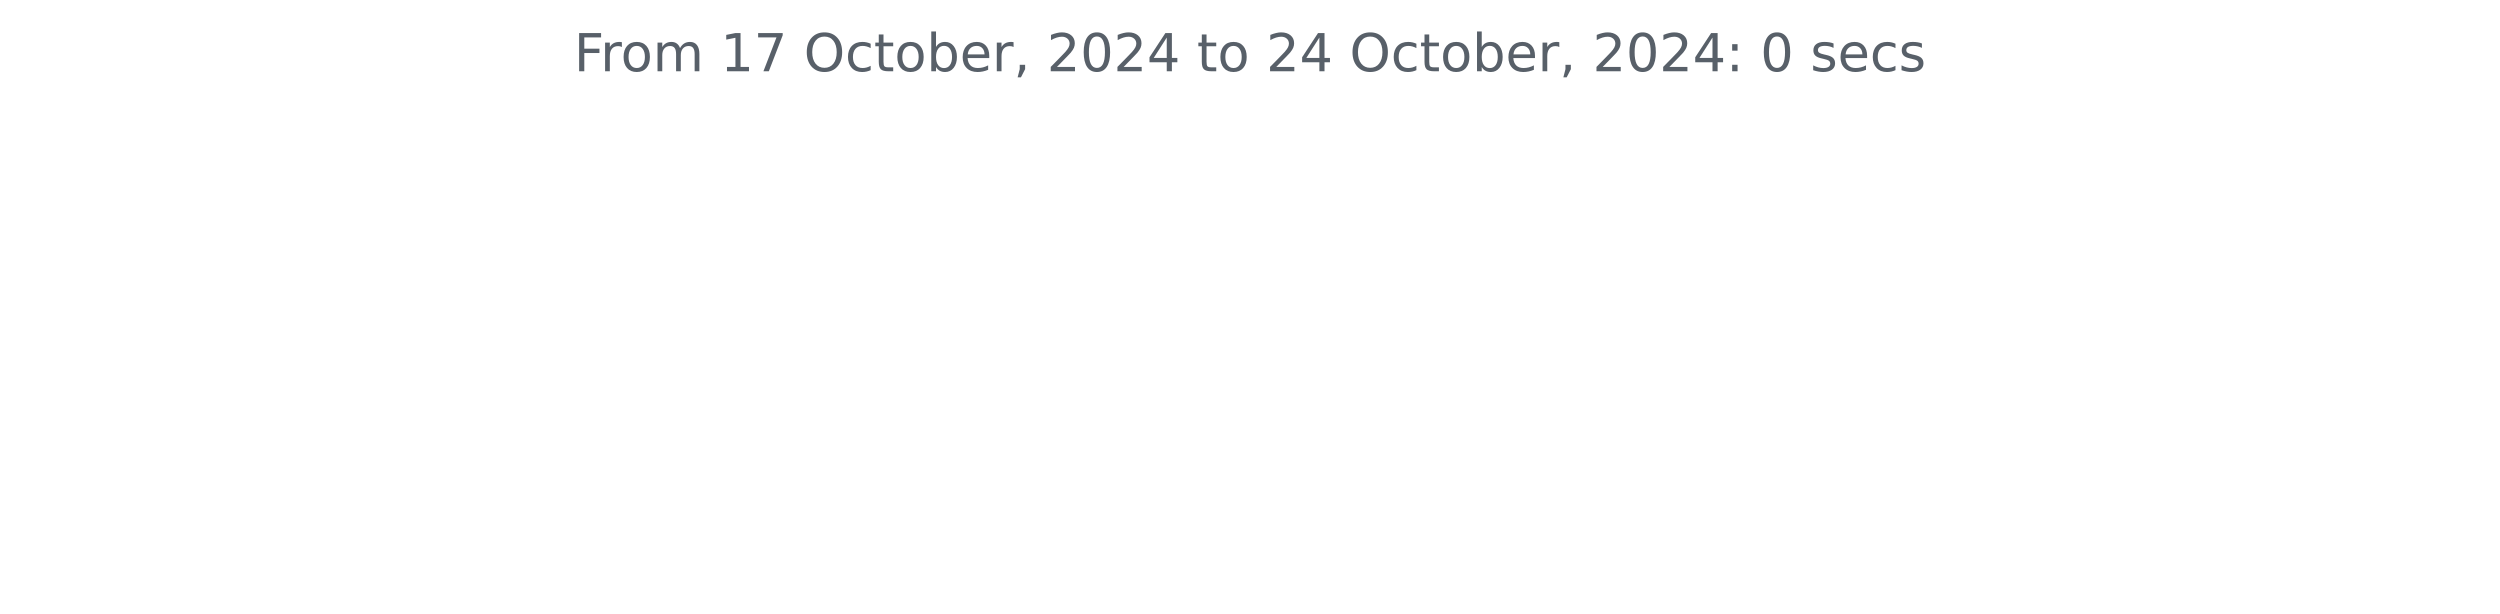
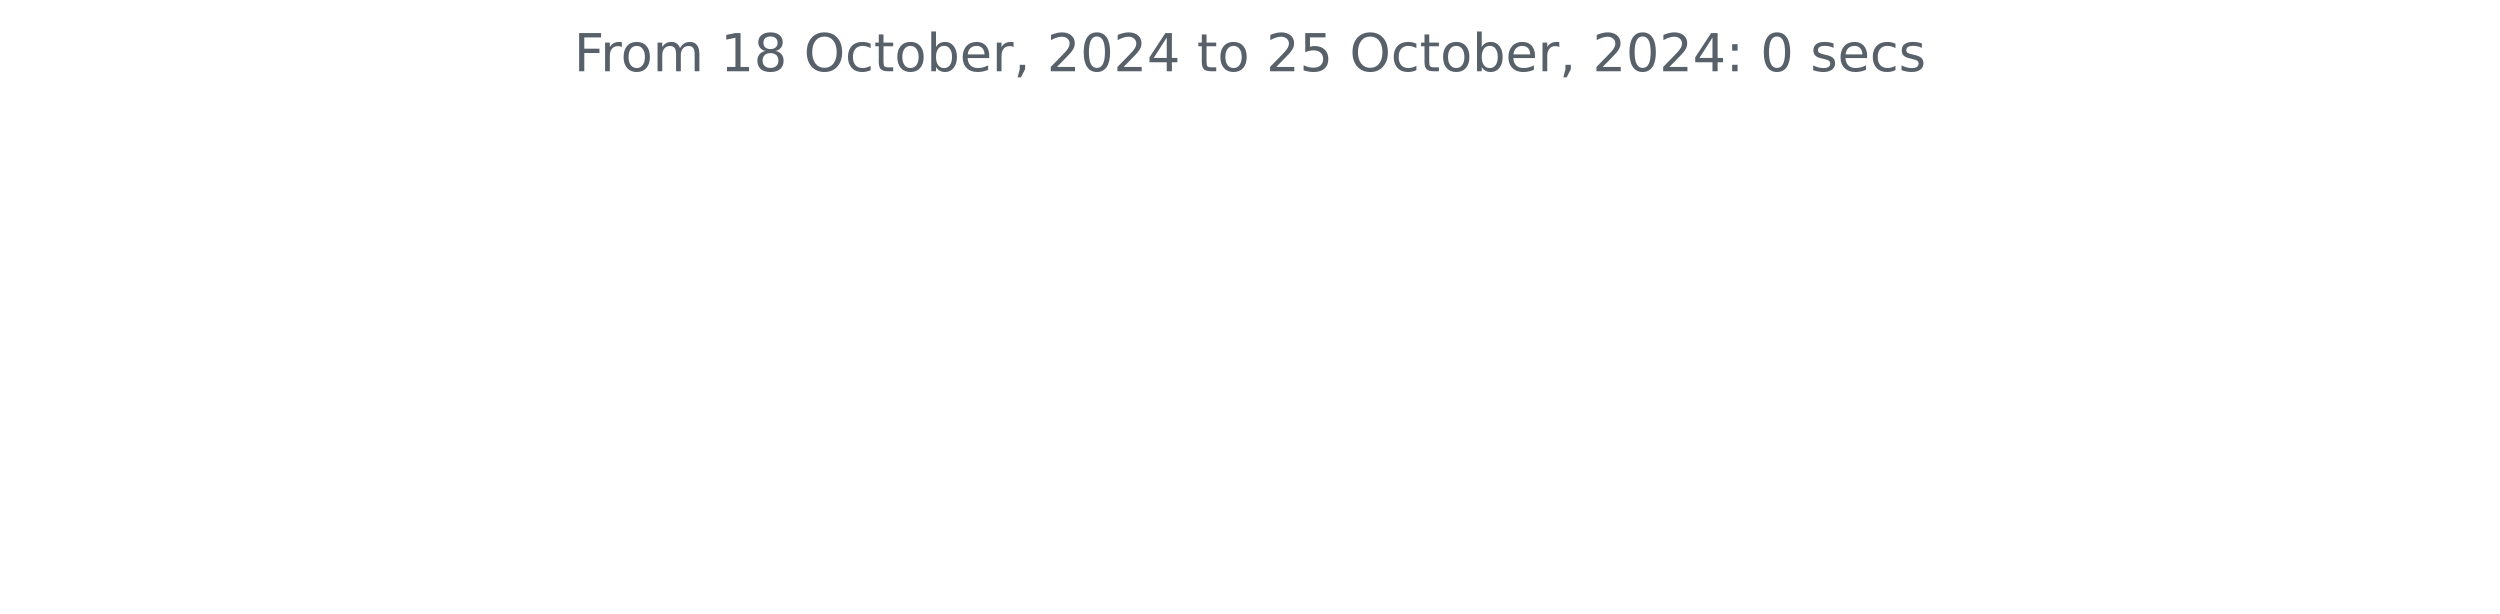
<svg xmlns="http://www.w3.org/2000/svg" xmlns:xlink="http://www.w3.org/1999/xlink" width="572.4pt" height="140.398pt" viewBox="0 0 572.4 140.398" version="1.1">
  <defs>
    <style type="text/css">*{stroke-linejoin: round; stroke-linecap: butt}</style>
  </defs>
  <g id="figure_1">
    <g id="patch_1">
      <path d="M 0 140.398  L 572.4 140.398  L 572.4 0  L 0 0  L 0 140.398  z " style="fill: none" />
    </g>
    <g id="axes_1">
      <g id="matplotlib.axis_1" />
      <g id="matplotlib.axis_2" />
      <g id="text_1">
        <g style="fill: #586069" transform="translate(131.4206 16.31812) scale(0.12 -0.12)">
          <defs>
            <path id="DejaVuSans-46" d="M 628 4666  L 3309 4666  L 3309 4134  L 1259 4134  L 1259 2759  L 3109 2759  L 3109 2228  L 1259 2228  L 1259 0  L 628 0  L 628 4666  z " transform="scale(0.015625)" />
            <path id="DejaVuSans-72" d="M 2631 2963  Q 2534 3019 2420 3045  Q 2306 3072 2169 3072  Q 1681 3072 1420 2755  Q 1159 2438 1159 1844  L 1159 0  L 581 0  L 581 3500  L 1159 3500  L 1159 2956  Q 1341 3275 1631 3429  Q 1922 3584 2338 3584  Q 2397 3584 2469 3576  Q 2541 3569 2628 3553  L 2631 2963  z " transform="scale(0.015625)" />
            <path id="DejaVuSans-6f" d="M 1959 3097  Q 1497 3097 1228 2736  Q 959 2375 959 1747  Q 959 1119 1226 758  Q 1494 397 1959 397  Q 2419 397 2687 759  Q 2956 1122 2956 1747  Q 2956 2369 2687 2733  Q 2419 3097 1959 3097  z M 1959 3584  Q 2709 3584 3137 3096  Q 3566 2609 3566 1747  Q 3566 888 3137 398  Q 2709 -91 1959 -91  Q 1206 -91 779 398  Q 353 888 353 1747  Q 353 2609 779 3096  Q 1206 3584 1959 3584  z " transform="scale(0.015625)" />
            <path id="DejaVuSans-6d" d="M 3328 2828  Q 3544 3216 3844 3400  Q 4144 3584 4550 3584  Q 5097 3584 5394 3201  Q 5691 2819 5691 2113  L 5691 0  L 5113 0  L 5113 2094  Q 5113 2597 4934 2840  Q 4756 3084 4391 3084  Q 3944 3084 3684 2787  Q 3425 2491 3425 1978  L 3425 0  L 2847 0  L 2847 2094  Q 2847 2600 2669 2842  Q 2491 3084 2119 3084  Q 1678 3084 1418 2786  Q 1159 2488 1159 1978  L 1159 0  L 581 0  L 581 3500  L 1159 3500  L 1159 2956  Q 1356 3278 1631 3431  Q 1906 3584 2284 3584  Q 2666 3584 2933 3390  Q 3200 3197 3328 2828  z " transform="scale(0.015625)" />
            <path id="DejaVuSans-20" transform="scale(0.015625)" />
            <path id="DejaVuSans-31" d="M 794 531  L 1825 531  L 1825 4091  L 703 3866  L 703 4441  L 1819 4666  L 2450 4666  L 2450 531  L 3481 531  L 3481 0  L 794 0  L 794 531  z " transform="scale(0.015625)" />
-             <path id="DejaVuSans-37" d="M 525 4666  L 3525 4666  L 3525 4397  L 1831 0  L 1172 0  L 2766 4134  L 525 4134  L 525 4666  z " transform="scale(0.015625)" />
+             <path id="DejaVuSans-38" d="M 2034 2216  Q 1584 2216 1326 1975  Q 1069 1734 1069 1313  Q 1069 891 1326 650  Q 1584 409 2034 409  Q 2484 409 2743 651  Q 3003 894 3003 1313  Q 3003 1734 2745 1975  Q 2488 2216 2034 2216  z M 1403 2484  Q 997 2584 770 2862  Q 544 3141 544 3541  Q 544 4100 942 4425  Q 1341 4750 2034 4750  Q 2731 4750 3128 4425  Q 3525 4100 3525 3541  Q 3525 3141 3298 2862  Q 3072 2584 2669 2484  Q 3125 2378 3379 2068  Q 3634 1759 3634 1313  Q 3634 634 3220 271  Q 2806 -91 2034 -91  Q 1263 -91 848 271  Q 434 634 434 1313  Q 434 1759 690 2068  Q 947 2378 1403 2484  z M 1172 3481  Q 1172 3119 1398 2916  Q 1625 2713 2034 2713  Q 2441 2713 2670 2916  Q 2900 3119 2900 3481  Q 2900 3844 2670 4047  Q 2441 4250 2034 4250  Q 1625 4250 1398 4047  Q 1172 3844 1172 3481  z " transform="scale(0.015625)" />
            <path id="DejaVuSans-4f" d="M 2522 4238  Q 1834 4238 1429 3725  Q 1025 3213 1025 2328  Q 1025 1447 1429 934  Q 1834 422 2522 422  Q 3209 422 3611 934  Q 4013 1447 4013 2328  Q 4013 3213 3611 3725  Q 3209 4238 2522 4238  z M 2522 4750  Q 3503 4750 4090 4092  Q 4678 3434 4678 2328  Q 4678 1225 4090 567  Q 3503 -91 2522 -91  Q 1538 -91 948 565  Q 359 1222 359 2328  Q 359 3434 948 4092  Q 1538 4750 2522 4750  z " transform="scale(0.015625)" />
            <path id="DejaVuSans-63" d="M 3122 3366  L 3122 2828  Q 2878 2963 2633 3030  Q 2388 3097 2138 3097  Q 1578 3097 1268 2742  Q 959 2388 959 1747  Q 959 1106 1268 751  Q 1578 397 2138 397  Q 2388 397 2633 464  Q 2878 531 3122 666  L 3122 134  Q 2881 22 2623 -34  Q 2366 -91 2075 -91  Q 1284 -91 818 406  Q 353 903 353 1747  Q 353 2603 823 3093  Q 1294 3584 2113 3584  Q 2378 3584 2631 3529  Q 2884 3475 3122 3366  z " transform="scale(0.015625)" />
            <path id="DejaVuSans-74" d="M 1172 4494  L 1172 3500  L 2356 3500  L 2356 3053  L 1172 3053  L 1172 1153  Q 1172 725 1289 603  Q 1406 481 1766 481  L 2356 481  L 2356 0  L 1766 0  Q 1100 0 847 248  Q 594 497 594 1153  L 594 3053  L 172 3053  L 172 3500  L 594 3500  L 594 4494  L 1172 4494  z " transform="scale(0.015625)" />
            <path id="DejaVuSans-62" d="M 3116 1747  Q 3116 2381 2855 2742  Q 2594 3103 2138 3103  Q 1681 3103 1420 2742  Q 1159 2381 1159 1747  Q 1159 1113 1420 752  Q 1681 391 2138 391  Q 2594 391 2855 752  Q 3116 1113 3116 1747  z M 1159 2969  Q 1341 3281 1617 3432  Q 1894 3584 2278 3584  Q 2916 3584 3314 3078  Q 3713 2572 3713 1747  Q 3713 922 3314 415  Q 2916 -91 2278 -91  Q 1894 -91 1617 61  Q 1341 213 1159 525  L 1159 0  L 581 0  L 581 4863  L 1159 4863  L 1159 2969  z " transform="scale(0.015625)" />
            <path id="DejaVuSans-65" d="M 3597 1894  L 3597 1613  L 953 1613  Q 991 1019 1311 708  Q 1631 397 2203 397  Q 2534 397 2845 478  Q 3156 559 3463 722  L 3463 178  Q 3153 47 2828 -22  Q 2503 -91 2169 -91  Q 1331 -91 842 396  Q 353 884 353 1716  Q 353 2575 817 3079  Q 1281 3584 2069 3584  Q 2775 3584 3186 3129  Q 3597 2675 3597 1894  z M 3022 2063  Q 3016 2534 2758 2815  Q 2500 3097 2075 3097  Q 1594 3097 1305 2825  Q 1016 2553 972 2059  L 3022 2063  z " transform="scale(0.015625)" />
            <path id="DejaVuSans-2c" d="M 750 794  L 1409 794  L 1409 256  L 897 -744  L 494 -744  L 750 256  L 750 794  z " transform="scale(0.015625)" />
            <path id="DejaVuSans-32" d="M 1228 531  L 3431 531  L 3431 0  L 469 0  L 469 531  Q 828 903 1448 1529  Q 2069 2156 2228 2338  Q 2531 2678 2651 2914  Q 2772 3150 2772 3378  Q 2772 3750 2511 3984  Q 2250 4219 1831 4219  Q 1534 4219 1204 4116  Q 875 4013 500 3803  L 500 4441  Q 881 4594 1212 4672  Q 1544 4750 1819 4750  Q 2544 4750 2975 4387  Q 3406 4025 3406 3419  Q 3406 3131 3298 2873  Q 3191 2616 2906 2266  Q 2828 2175 2409 1742  Q 1991 1309 1228 531  z " transform="scale(0.015625)" />
            <path id="DejaVuSans-30" d="M 2034 4250  Q 1547 4250 1301 3770  Q 1056 3291 1056 2328  Q 1056 1369 1301 889  Q 1547 409 2034 409  Q 2525 409 2770 889  Q 3016 1369 3016 2328  Q 3016 3291 2770 3770  Q 2525 4250 2034 4250  z M 2034 4750  Q 2819 4750 3233 4129  Q 3647 3509 3647 2328  Q 3647 1150 3233 529  Q 2819 -91 2034 -91  Q 1250 -91 836 529  Q 422 1150 422 2328  Q 422 3509 836 4129  Q 1250 4750 2034 4750  z " transform="scale(0.015625)" />
            <path id="DejaVuSans-34" d="M 2419 4116  L 825 1625  L 2419 1625  L 2419 4116  z M 2253 4666  L 3047 4666  L 3047 1625  L 3713 1625  L 3713 1100  L 3047 1100  L 3047 0  L 2419 0  L 2419 1100  L 313 1100  L 313 1709  L 2253 4666  z " transform="scale(0.015625)" />
+             <path id="DejaVuSans-35" d="M 691 4666  L 3169 4666  L 3169 4134  L 1269 4134  L 1269 2991  Q 1406 3038 1543 3061  Q 1681 3084 1819 3084  Q 2600 3084 3056 2656  Q 3513 2228 3513 1497  Q 3513 744 3044 326  Q 2575 -91 1722 -91  Q 1428 -91 1123 -41  Q 819 9 494 109  L 494 744  Q 775 591 1075 516  Q 1375 441 1709 441  Q 2250 441 2565 725  Q 2881 1009 2881 1497  Q 2881 1984 2565 2268  Q 2250 2553 1709 2553  Q 1456 2553 1204 2497  Q 953 2441 691 2322  L 691 4666  z " transform="scale(0.015625)" />
            <path id="DejaVuSans-3a" d="M 750 794  L 1409 794  L 1409 0  L 750 0  L 750 794  z M 750 3309  L 1409 3309  L 1409 2516  L 750 2516  L 750 3309  z " transform="scale(0.015625)" />
            <path id="DejaVuSans-73" d="M 2834 3397  L 2834 2853  Q 2591 2978 2328 3040  Q 2066 3103 1784 3103  Q 1356 3103 1142 2972  Q 928 2841 928 2578  Q 928 2378 1081 2264  Q 1234 2150 1697 2047  L 1894 2003  Q 2506 1872 2764 1633  Q 3022 1394 3022 966  Q 3022 478 2636 193  Q 2250 -91 1575 -91  Q 1294 -91 989 -36  Q 684 19 347 128  L 347 722  Q 666 556 975 473  Q 1284 391 1588 391  Q 1994 391 2212 530  Q 2431 669 2431 922  Q 2431 1156 2273 1281  Q 2116 1406 1581 1522  L 1381 1569  Q 847 1681 609 1914  Q 372 2147 372 2553  Q 372 3047 722 3315  Q 1072 3584 1716 3584  Q 2034 3584 2315 3537  Q 2597 3491 2834 3397  z " transform="scale(0.015625)" />
          </defs>
          <use xlink:href="#DejaVuSans-46" />
          <use xlink:href="#DejaVuSans-72" x="50.27" />
          <use xlink:href="#DejaVuSans-6f" x="89.133" />
          <use xlink:href="#DejaVuSans-6d" x="150.314" />
          <use xlink:href="#DejaVuSans-20" x="247.727" />
          <use xlink:href="#DejaVuSans-31" x="279.514" />
-           <use xlink:href="#DejaVuSans-37" x="343.137" />
+           <use xlink:href="#DejaVuSans-38" x="343.137" />
          <use xlink:href="#DejaVuSans-20" x="406.76" />
          <use xlink:href="#DejaVuSans-4f" x="438.547" />
          <use xlink:href="#DejaVuSans-63" x="517.258" />
          <use xlink:href="#DejaVuSans-74" x="572.238" />
          <use xlink:href="#DejaVuSans-6f" x="611.447" />
          <use xlink:href="#DejaVuSans-62" x="672.629" />
          <use xlink:href="#DejaVuSans-65" x="736.105" />
          <use xlink:href="#DejaVuSans-72" x="797.629" />
          <use xlink:href="#DejaVuSans-2c" x="838.742" />
          <use xlink:href="#DejaVuSans-20" x="870.529" />
          <use xlink:href="#DejaVuSans-32" x="902.316" />
          <use xlink:href="#DejaVuSans-30" x="965.939" />
          <use xlink:href="#DejaVuSans-32" x="1029.562" />
          <use xlink:href="#DejaVuSans-34" x="1093.186" />
          <use xlink:href="#DejaVuSans-20" x="1156.809" />
          <use xlink:href="#DejaVuSans-74" x="1188.596" />
          <use xlink:href="#DejaVuSans-6f" x="1227.805" />
          <use xlink:href="#DejaVuSans-20" x="1288.986" />
          <use xlink:href="#DejaVuSans-32" x="1320.773" />
-           <use xlink:href="#DejaVuSans-34" x="1384.396" />
+           <use xlink:href="#DejaVuSans-35" x="1384.396" />
          <use xlink:href="#DejaVuSans-20" x="1448.02" />
          <use xlink:href="#DejaVuSans-4f" x="1479.807" />
          <use xlink:href="#DejaVuSans-63" x="1558.518" />
          <use xlink:href="#DejaVuSans-74" x="1613.498" />
          <use xlink:href="#DejaVuSans-6f" x="1652.707" />
          <use xlink:href="#DejaVuSans-62" x="1713.889" />
          <use xlink:href="#DejaVuSans-65" x="1777.365" />
          <use xlink:href="#DejaVuSans-72" x="1838.889" />
          <use xlink:href="#DejaVuSans-2c" x="1880.002" />
          <use xlink:href="#DejaVuSans-20" x="1911.789" />
          <use xlink:href="#DejaVuSans-32" x="1943.576" />
          <use xlink:href="#DejaVuSans-30" x="2007.199" />
          <use xlink:href="#DejaVuSans-32" x="2070.822" />
          <use xlink:href="#DejaVuSans-34" x="2134.445" />
          <use xlink:href="#DejaVuSans-3a" x="2198.068" />
          <use xlink:href="#DejaVuSans-20" x="2231.76" />
          <use xlink:href="#DejaVuSans-30" x="2263.547" />
          <use xlink:href="#DejaVuSans-20" x="2327.17" />
          <use xlink:href="#DejaVuSans-73" x="2358.957" />
          <use xlink:href="#DejaVuSans-65" x="2411.057" />
          <use xlink:href="#DejaVuSans-63" x="2472.58" />
          <use xlink:href="#DejaVuSans-73" x="2527.561" />
        </g>
      </g>
    </g>
  </g>
</svg>
